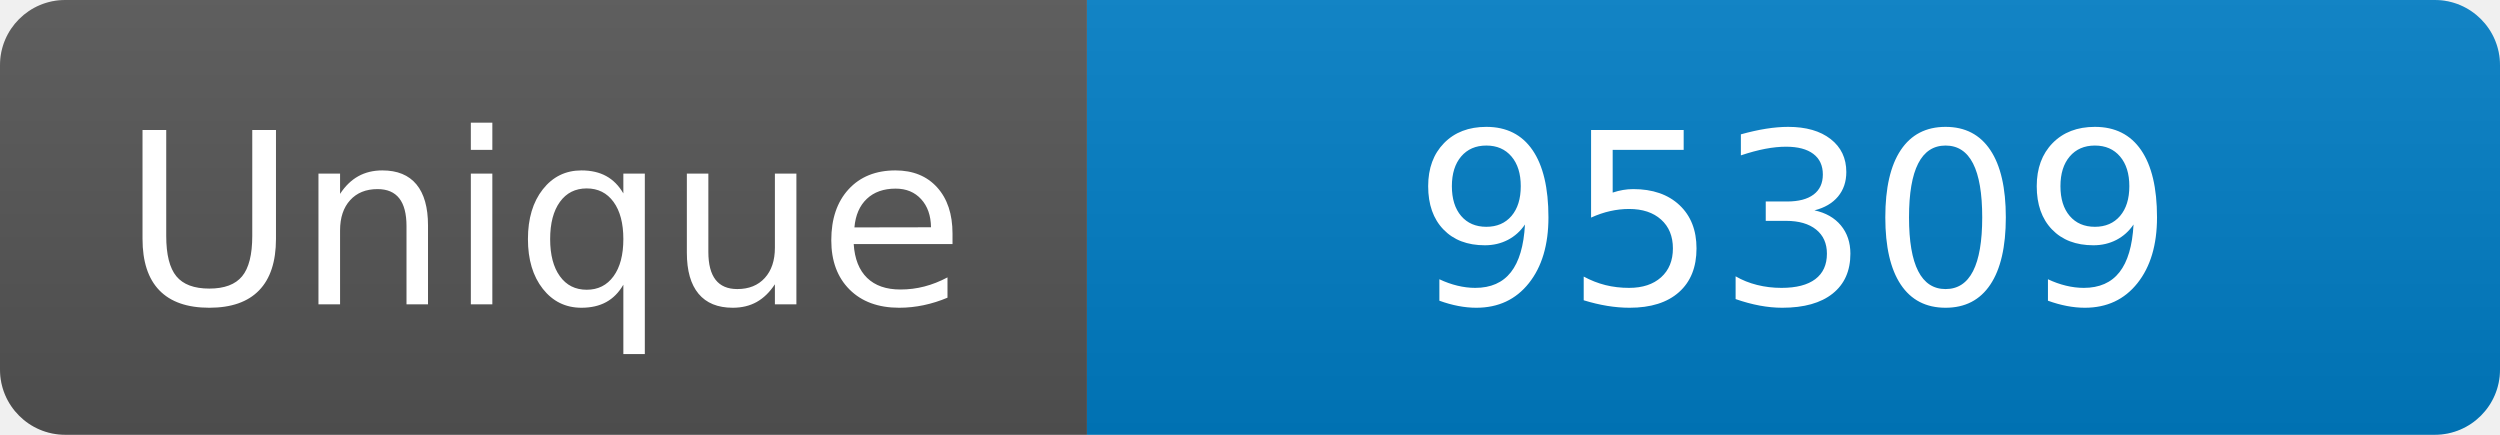
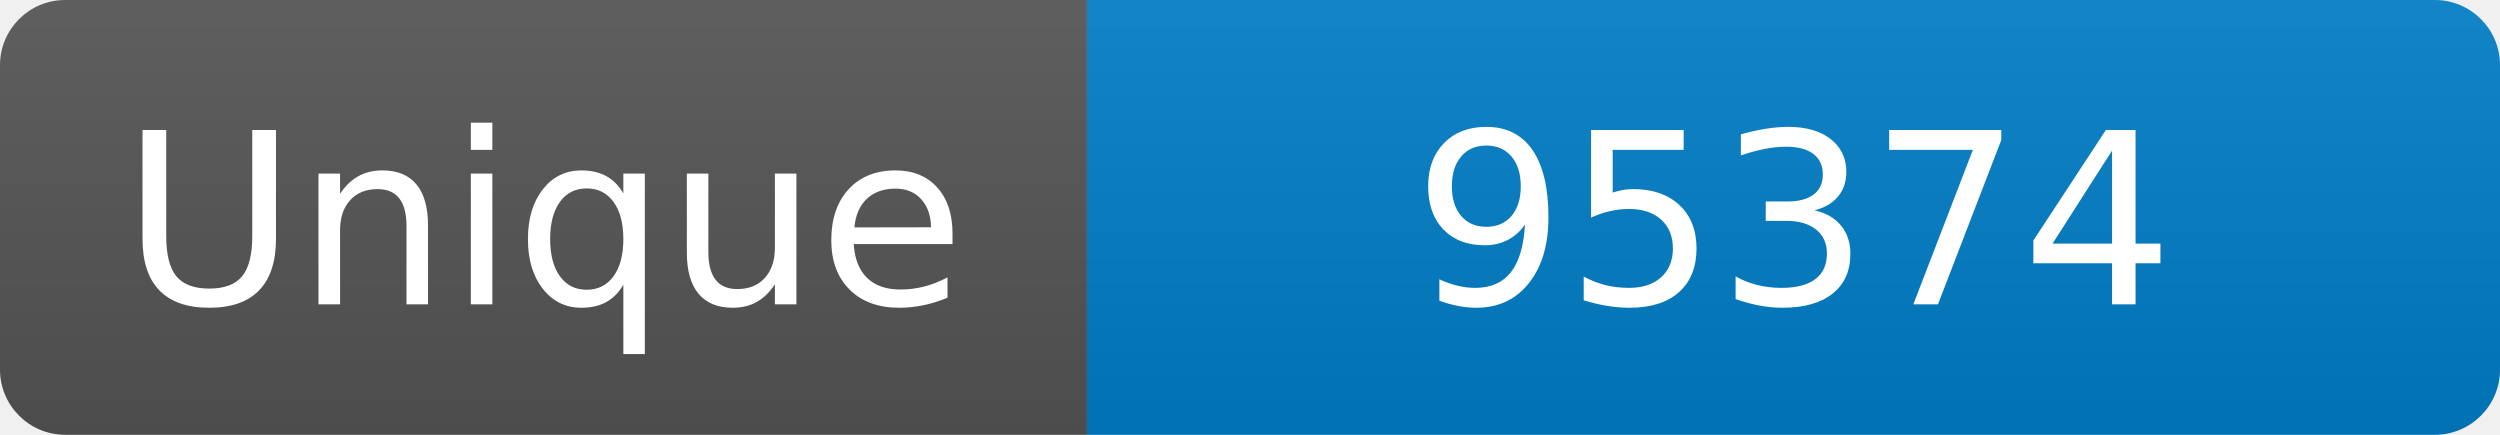
<svg xmlns="http://www.w3.org/2000/svg" width="115" height="20" role="img" aria-label="Maintained?: yes">
  <linearGradient id="s" x2="0" y2="100%">
    <stop offset="0" stop-color="#bbb" stop-opacity=".1" />
    <stop offset="1" stop-opacity=".1" />
  </linearGradient>
  <clipPath id="r">
    <rect width="115" height="20" rx="3" fill="#fff" />
  </clipPath>
  <g clip-path="url(#r)">
    <rect width="50" height="20" fill="#555" />
    <rect x="50" width="160" height="20" fill="#007ec6" />
    <rect width="115" height="20" fill="url(#s)" />
  </g>
  <g fill="#fff" text-anchor="middle" font-family="Verdana,Geneva,DejaVu Sans,sans-serif" font-size="110">
    <text x="250" y="140" transform="scale(.1)" fill="#fff">Unique</text>
-     <text x="825" y="140" transform="scale(.1)" fill="#fff">95309</text>
+     <text x="825" y="140" transform="scale(.1)" fill="#fff">95374</text>
  </g>
</svg>
